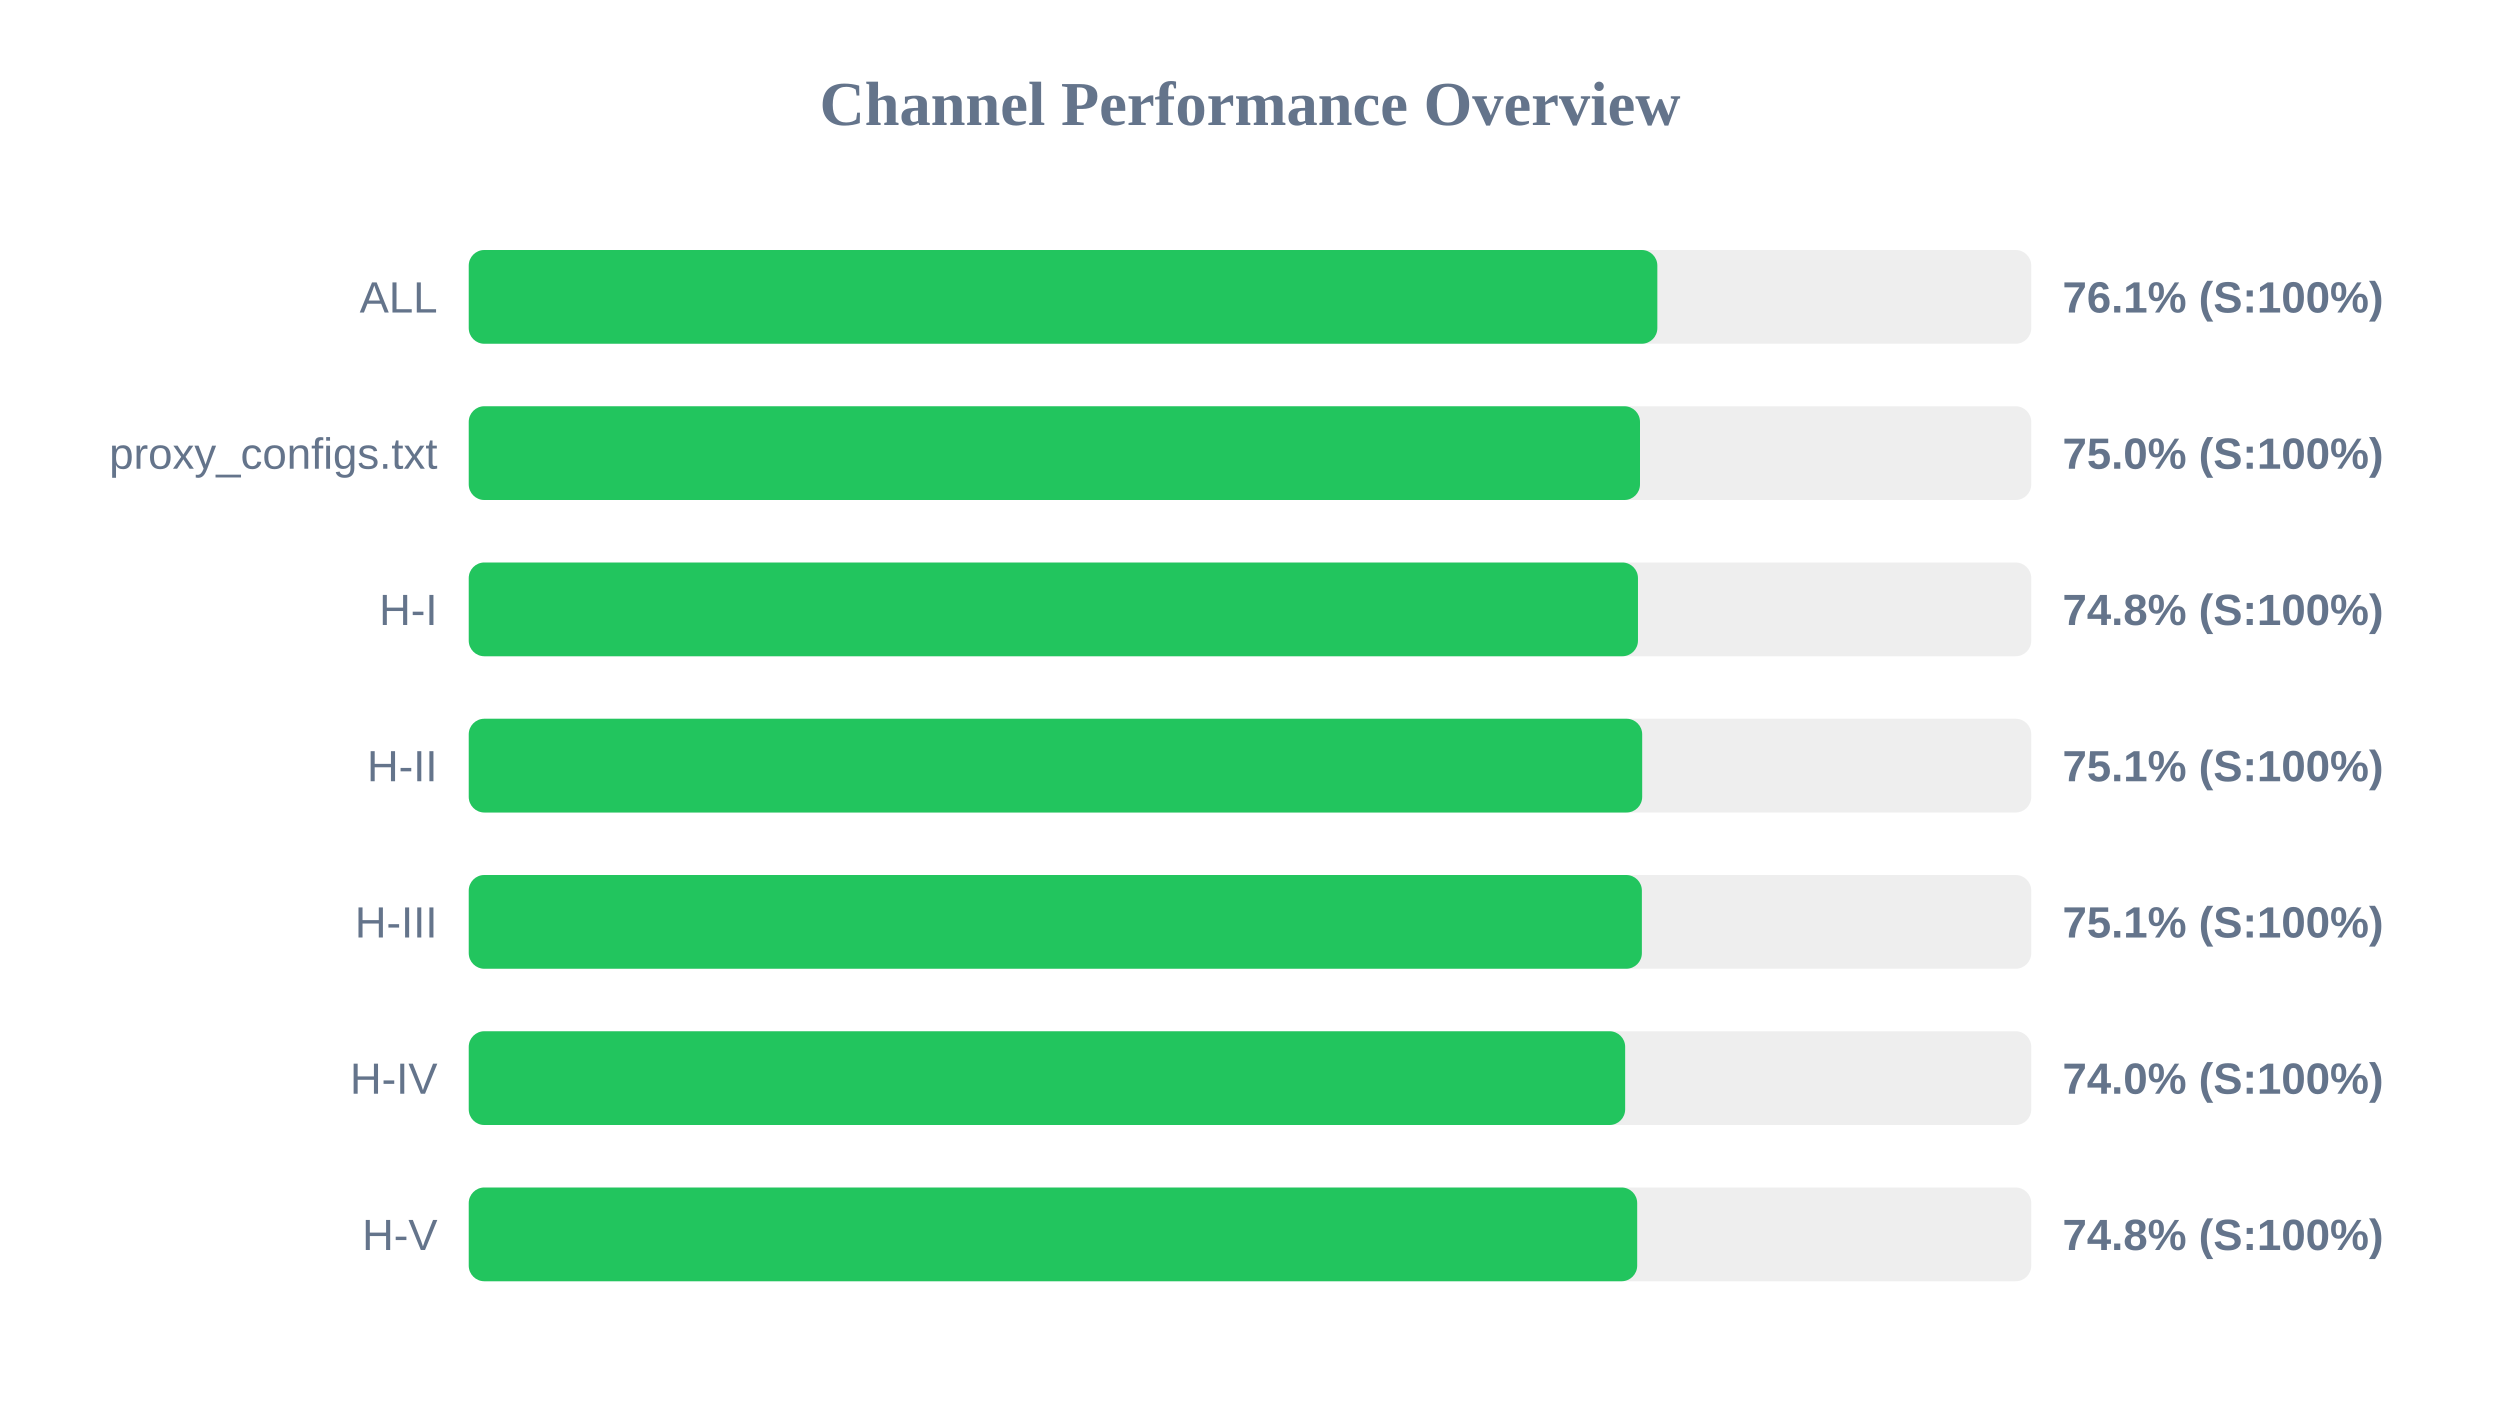
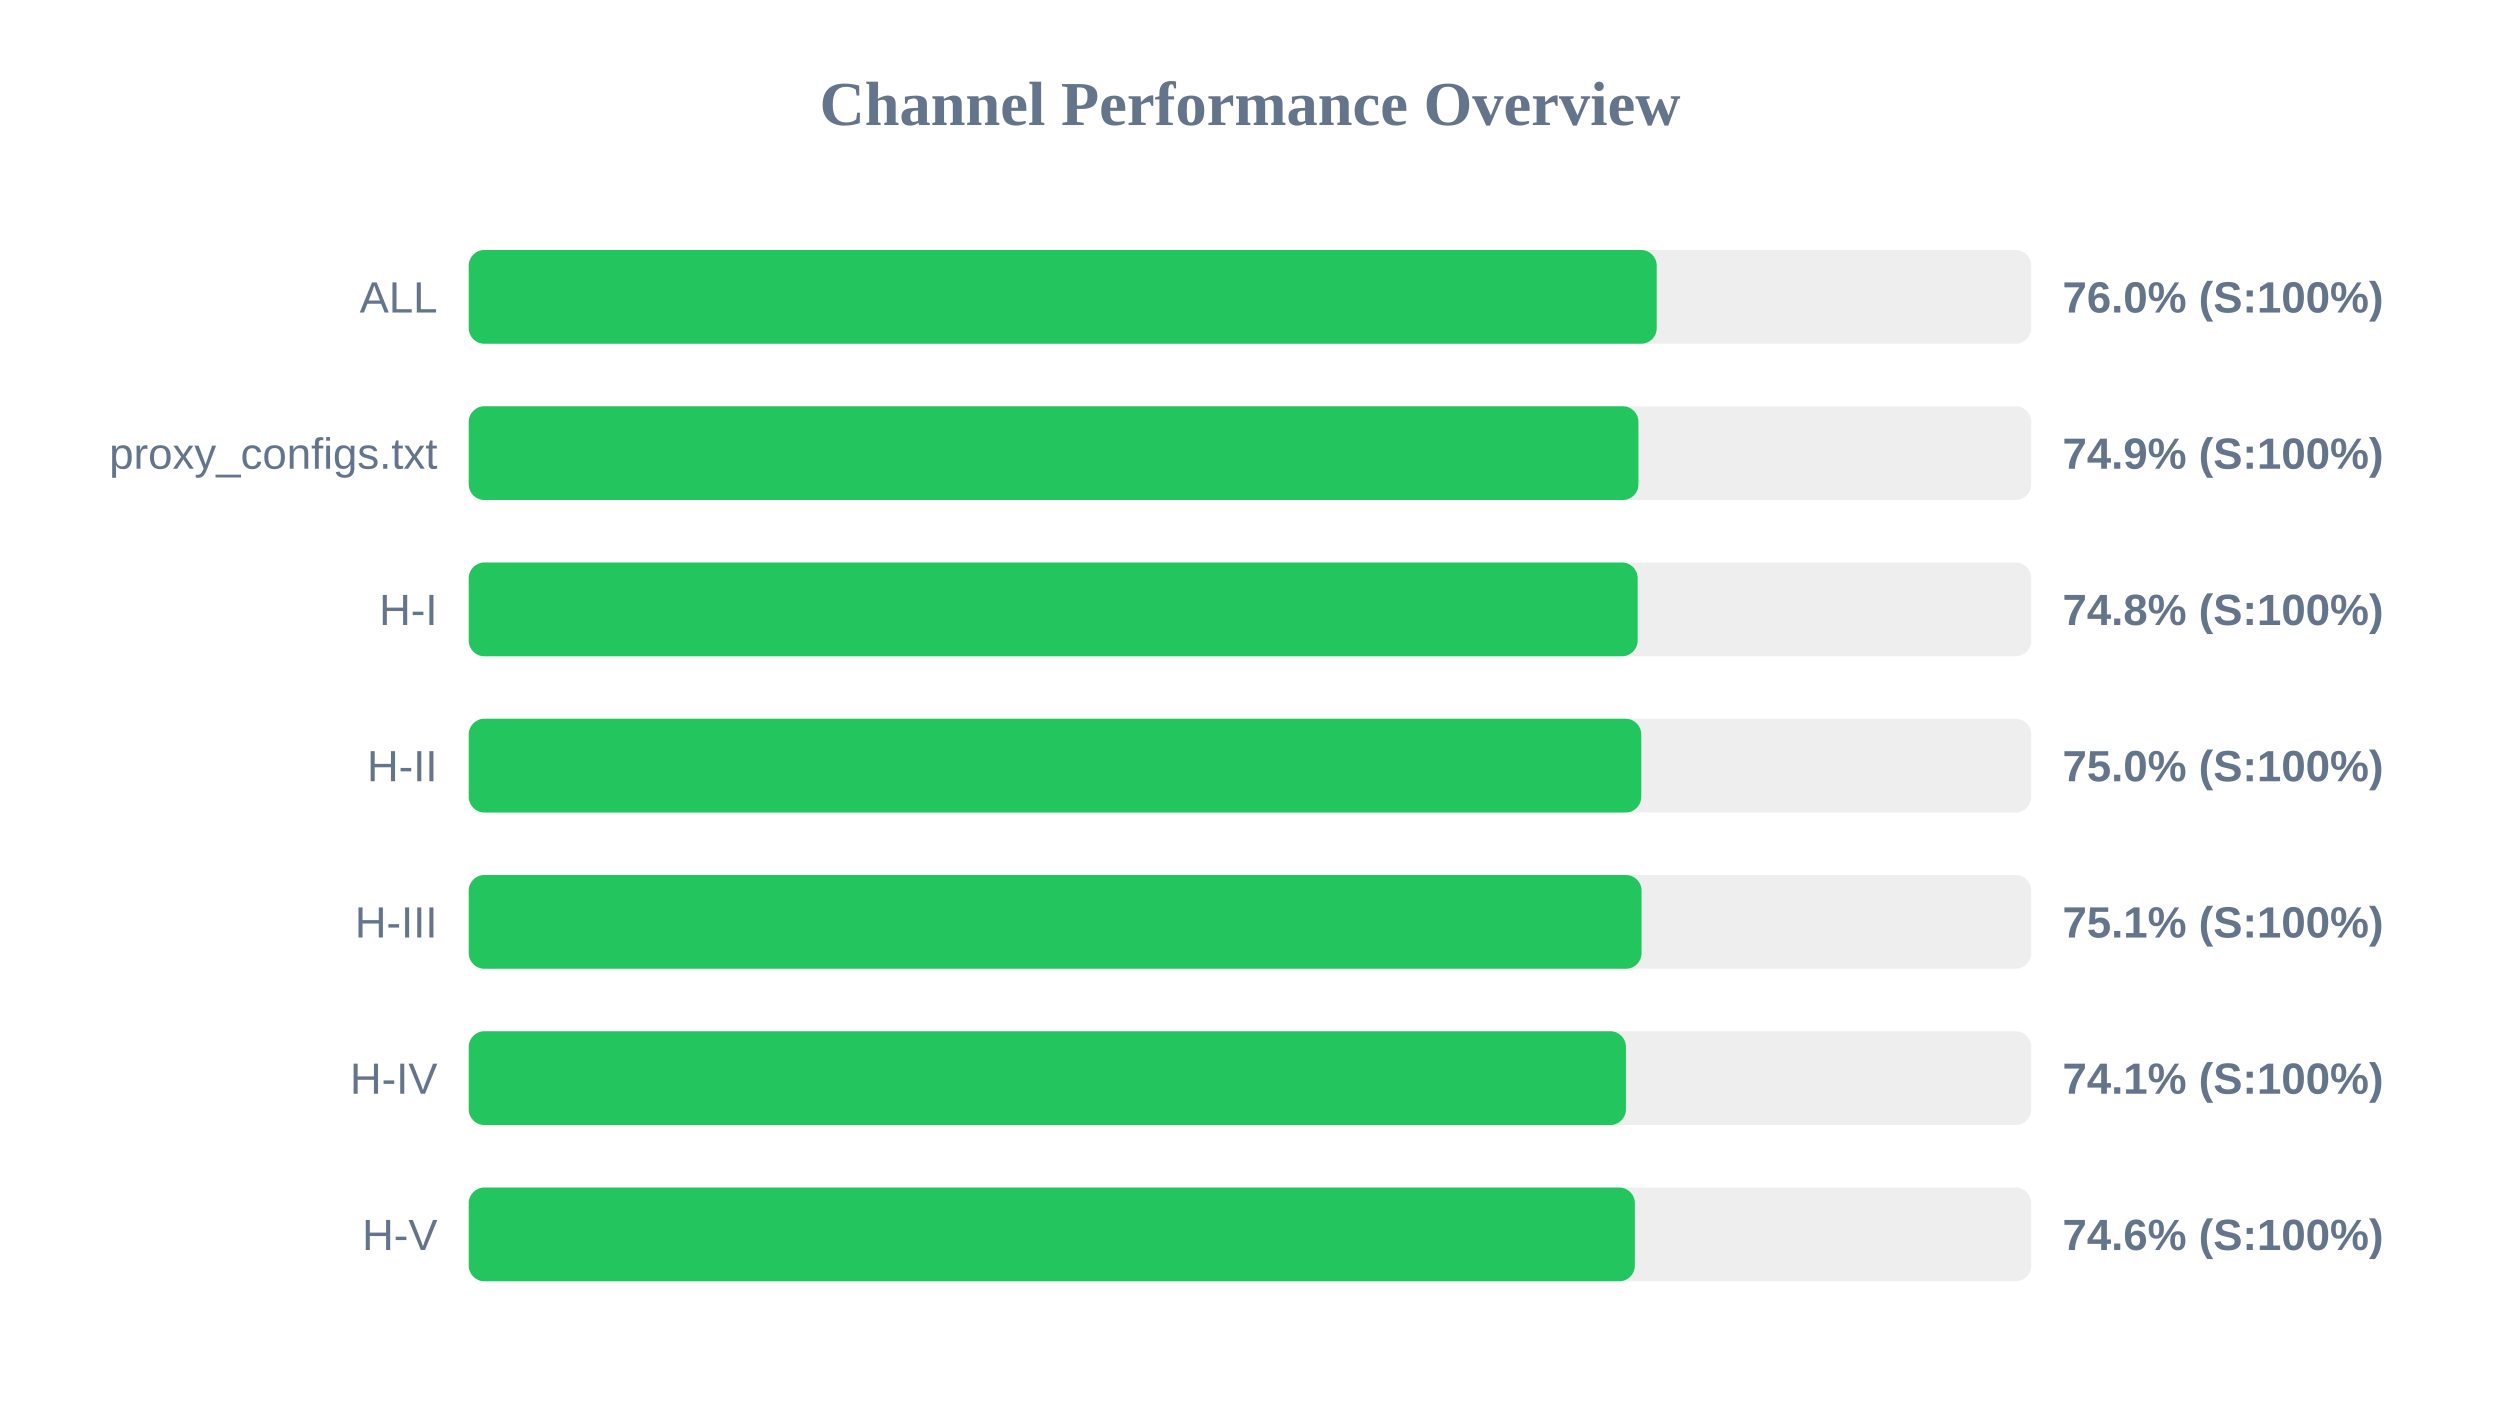
<svg xmlns="http://www.w3.org/2000/svg" width="800" height="450" version="1.1">
  <style>
        .row { font: 14px Arial; fill: #64748b; }
        .score { font: bold 14px Arial; fill: #64748b; }
    </style>
  <text x="400" y="40" text-anchor="middle" font-size="20px" font-weight="bold" fill="#64748b">Channel Performance Overview</text>
  <rect x="150" y="80" width="500" height="30" fill="#eee" rx="5" />
-   <rect x="150" y="80" width="380.35" height="30" fill="#22c55e" rx="5" />
+   <rect x="150" y="80" width="380.15" height="30" fill="#22c55e" rx="5" />
  <text x="140" y="100" text-anchor="end" class="row">ALL</text>
-   <text x="660" y="100" text-anchor="start" class="score">76.1% (S:100%)</text>
+   <text x="660" y="100" text-anchor="start" class="score">76.0% (S:100%)</text>
  <rect x="150" y="130" width="500" height="30" fill="#eee" rx="5" />
-   <rect x="150" y="130" width="374.8" height="30" fill="#22c55e" rx="5" />
+   <rect x="150" y="130" width="374.3" height="30" fill="#22c55e" rx="5" />
  <text x="140" y="150" text-anchor="end" class="row">proxy_configs.txt</text>
-   <text x="660" y="150" text-anchor="start" class="score">75.0% (S:100%)</text>
+   <text x="660" y="150" text-anchor="start" class="score">74.9% (S:100%)</text>
  <rect x="150" y="180" width="500" height="30" fill="#eee" rx="5" />
-   <rect x="150" y="180" width="374.15" height="30" fill="#22c55e" rx="5" />
+   <rect x="150" y="180" width="374.05" height="30" fill="#22c55e" rx="5" />
  <text x="140" y="200" text-anchor="end" class="row">H-I</text>
  <text x="660" y="200" text-anchor="start" class="score">74.8% (S:100%)</text>
  <rect x="150" y="230" width="500" height="30" fill="#eee" rx="5" />
-   <rect x="150" y="230" width="375.5" height="30" fill="#22c55e" rx="5" />
+   <rect x="150" y="230" width="375.2" height="30" fill="#22c55e" rx="5" />
  <text x="140" y="250" text-anchor="end" class="row">H-II</text>
-   <text x="660" y="250" text-anchor="start" class="score">75.1% (S:100%)</text>
+   <text x="660" y="250" text-anchor="start" class="score">75.0% (S:100%)</text>
  <rect x="150" y="280" width="500" height="30" fill="#eee" rx="5" />
-   <rect x="150" y="280" width="375.4" height="30" fill="#22c55e" rx="5" />
+   <rect x="150" y="280" width="375.3" height="30" fill="#22c55e" rx="5" />
  <text x="140" y="300" text-anchor="end" class="row">H-III</text>
  <text x="660" y="300" text-anchor="start" class="score">75.1% (S:100%)</text>
  <rect x="150" y="330" width="500" height="30" fill="#eee" rx="5" />
-   <rect x="150" y="330" width="370.05" height="30" fill="#22c55e" rx="5" />
+   <rect x="150" y="330" width="370.3" height="30" fill="#22c55e" rx="5" />
  <text x="140" y="350" text-anchor="end" class="row">H-IV</text>
-   <text x="660" y="350" text-anchor="start" class="score">74.0% (S:100%)</text>
+   <text x="660" y="350" text-anchor="start" class="score">74.1% (S:100%)</text>
  <rect x="150" y="380" width="500" height="30" fill="#eee" rx="5" />
-   <rect x="150" y="380" width="373.9" height="30" fill="#22c55e" rx="5" />
+   <rect x="150" y="380" width="373.15" height="30" fill="#22c55e" rx="5" />
  <text x="140" y="400" text-anchor="end" class="row">H-V</text>
-   <text x="660" y="400" text-anchor="start" class="score">74.8% (S:100%)</text>
+   <text x="660" y="400" text-anchor="start" class="score">74.6% (S:100%)</text>
</svg>
